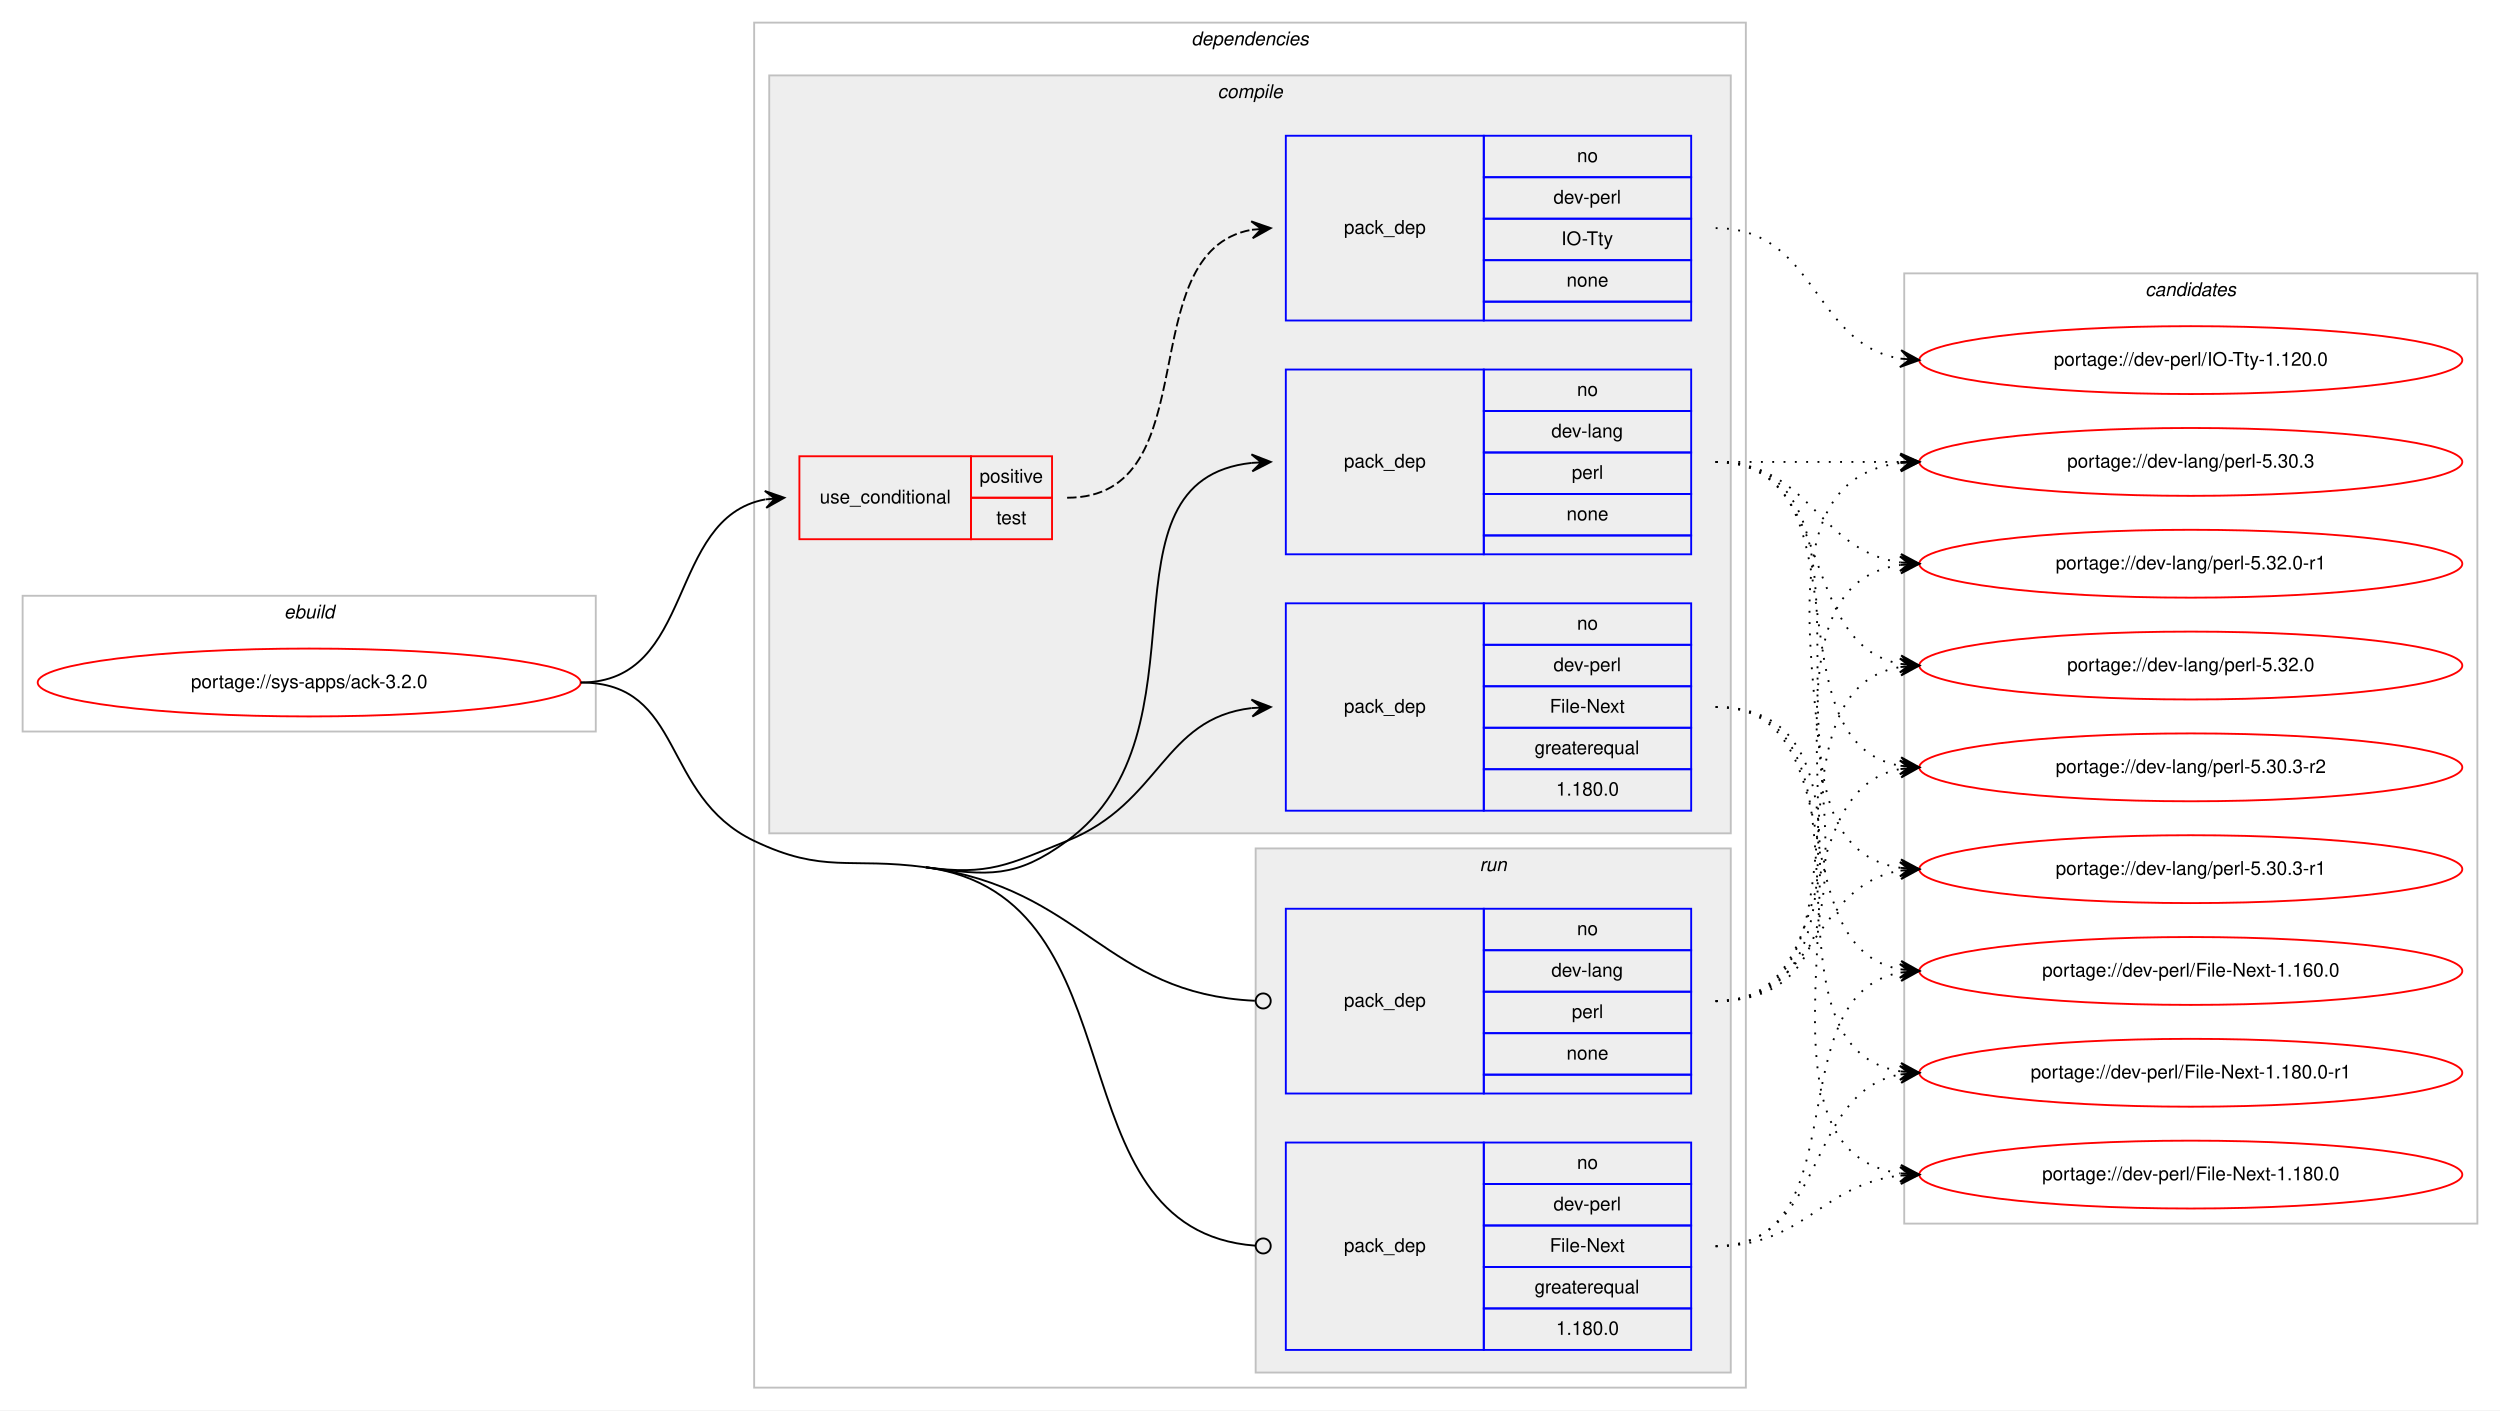
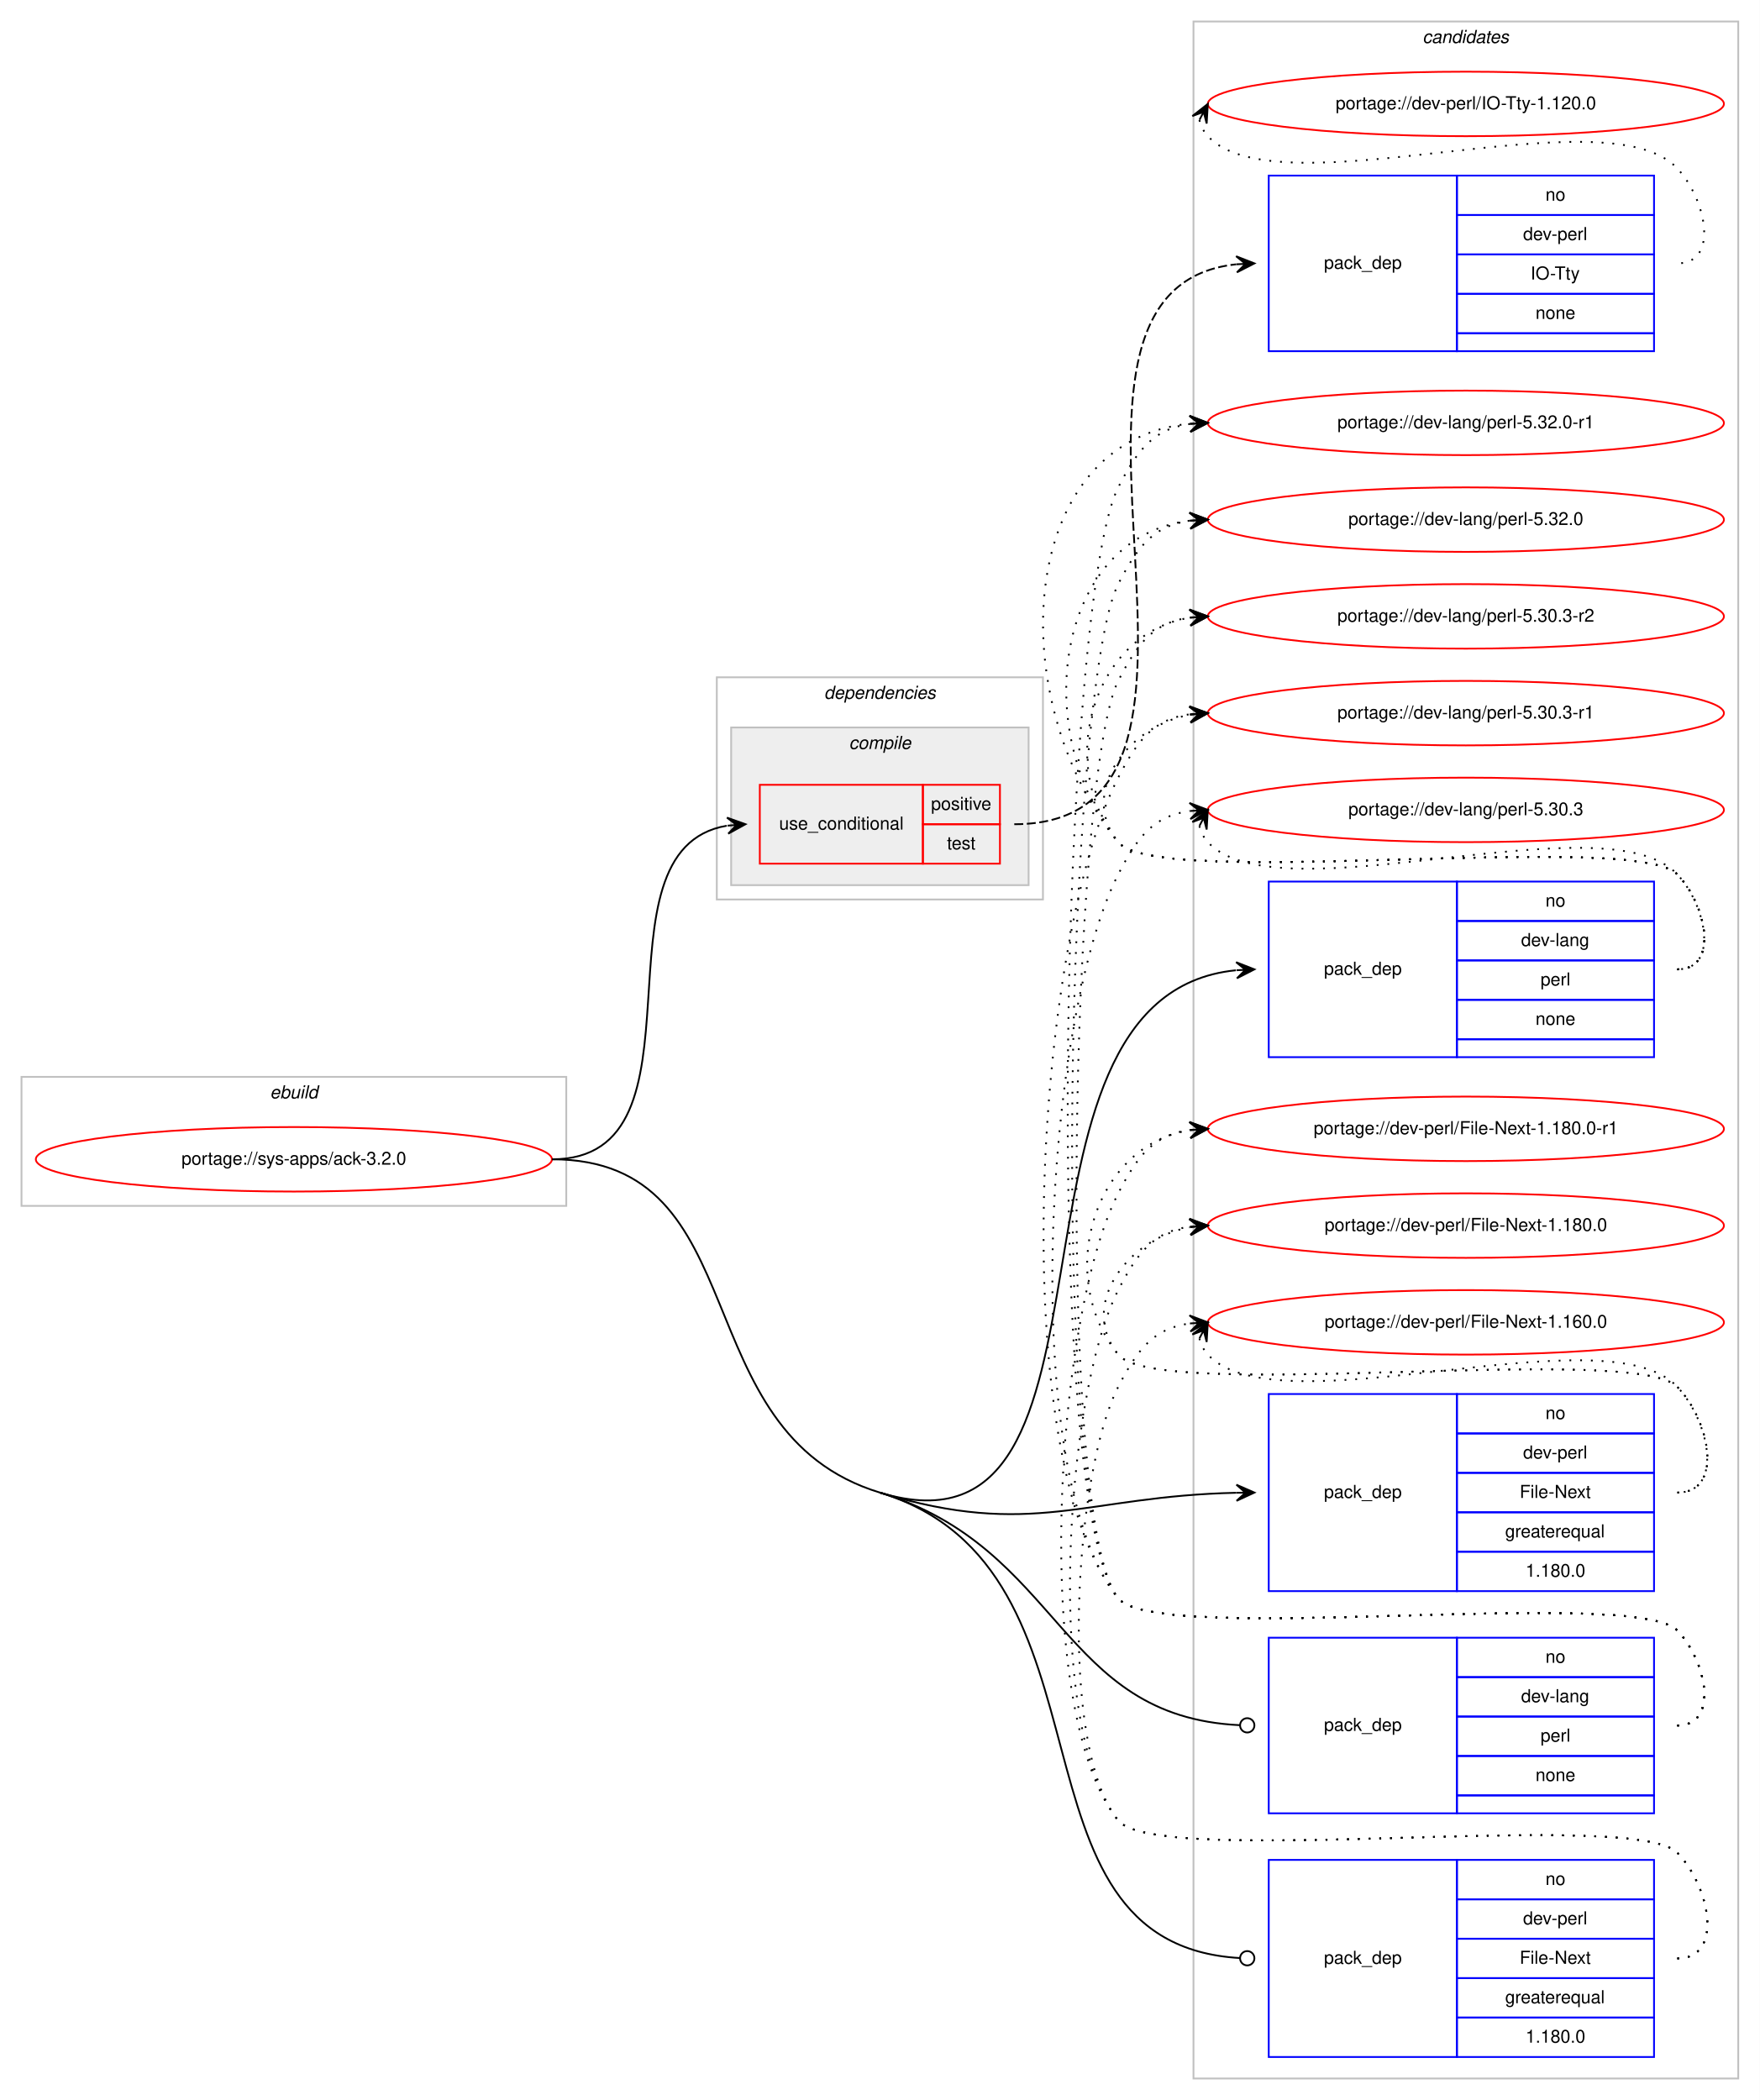
- <svg xmlns="http://www.w3.org/2000/svg" xmlns:xlink="http://www.w3.org/1999/xlink" width="1326pt" height="748pt" viewBox="0.00 0.00 1326.00 748.00">
-   <g id="graph0" class="graph" transform="scale(1 1) rotate(0) translate(4 744)">
-     <polygon fill="#ffffff" stroke="transparent" points="-4,4 -4,-744 1322,-744 1322,4 -4,4" />
+ <svg xmlns="http://www.w3.org/2000/svg" xmlns:xlink="http://www.w3.org/1999/xlink" width="982pt" height="1172pt" viewBox="0.00 0.00 982.00 1172.00">
+   <g id="graph0" class="graph" transform="scale(1 1) rotate(0) translate(4 1168)">
+     <polygon fill="#ffffff" stroke="transparent" points="-4,4 -4,-1168 978,-1168 978,4 -4,4" />
    <g id="clust1" class="cluster">
-       <polygon fill="none" stroke="#c0c0c0" points="8,-356 8,-428 312,-428 312,-356 8,-356" />
-       <text text-anchor="start" x="146.663" y="-416" font-family="Helvetica,sans-Serif" font-style="italic" font-size="10.00" fill="#000000">ebuild</text>
+       <polygon fill="none" stroke="#c0c0c0" points="8,-495 8,-567 312,-567 312,-495 8,-495" />
+       <text text-anchor="start" x="146.663" y="-555" font-family="Helvetica,sans-Serif" font-style="italic" font-size="10.00" fill="#000000">ebuild</text>
+     </g>
+     <g id="clust12" class="cluster">
+       <polygon fill="none" stroke="#c0c0c0" points="662,-8 662,-1156 966,-1156 966,-8 662,-8" />
+       <text text-anchor="start" x="789.824" y="-1144" font-family="Helvetica,sans-Serif" font-style="italic" font-size="10.00" fill="#000000">candidates</text>
    </g>
    <g id="clust2" class="cluster">
-       <polygon fill="none" stroke="#c0c0c0" points="396,-8 396,-732 922,-732 922,-8 396,-8" />
-       <text text-anchor="start" x="627.875" y="-720" font-family="Helvetica,sans-Serif" font-style="italic" font-size="10.00" fill="#000000">dependencies</text>
+       <polygon fill="none" stroke="#c0c0c0" points="396,-666 396,-790 578,-790 578,-666 396,-666" />
+       <text text-anchor="start" x="455.875" y="-778" font-family="Helvetica,sans-Serif" font-style="italic" font-size="10.00" fill="#000000">dependencies</text>
    </g>
    <g id="clust3" class="cluster">
-       <polygon fill="#eeeeee" stroke="#c0c0c0" points="404,-302 404,-704 914,-704 914,-302 404,-302" />
-       <text text-anchor="start" x="641.778" y="-692" font-family="Helvetica,sans-Serif" font-style="italic" font-size="10.00" fill="#000000">compile</text>
-     </g>
-     <g id="clust9" class="cluster">
-       <polygon fill="#eeeeee" stroke="#c0c0c0" points="662,-16 662,-294 914,-294 914,-16 662,-16" />
-       <text text-anchor="start" x="780.777" y="-282" font-family="Helvetica,sans-Serif" font-style="italic" font-size="10.00" fill="#000000">run</text>
-     </g>
-     <g id="clust12" class="cluster">
-       <polygon fill="none" stroke="#c0c0c0" points="1006,-95 1006,-599 1310,-599 1310,-95 1006,-95" />
-       <text text-anchor="start" x="1133.824" y="-587" font-family="Helvetica,sans-Serif" font-style="italic" font-size="10.00" fill="#000000">candidates</text>
+       <polygon fill="#eeeeee" stroke="#c0c0c0" points="404,-674 404,-762 570,-762 570,-674 404,-674" />
+       <text text-anchor="start" x="469.778" y="-750" font-family="Helvetica,sans-Serif" font-style="italic" font-size="10.00" fill="#000000">compile</text>
    </g>
    <g id="node1" class="node">
      <g id="a_node1">
        <a xlink:href="../sys-apps/ack-3.2.0.svg" xlink:title="portage://sys-apps/ack-3.2.0">
-           <ellipse fill="none" stroke="#ff0000" cx="160" cy="-382" rx="144" ry="18" />
-           <text text-anchor="middle" x="160" y="-379" font-family="Helvetica,sans-Serif" font-size="10.00" fill="#000000">portage://sys-apps/ack-3.2.0</text>
+           <ellipse fill="none" stroke="#ff0000" cx="160" cy="-521" rx="144" ry="18" />
+           <text text-anchor="middle" x="160" y="-518" font-family="Helvetica,sans-Serif" font-size="10.00" fill="#000000">portage://sys-apps/ack-3.2.0</text>
        </a>
      </g>
    </g>
    <g id="node2" class="node">
-       <polygon fill="none" stroke="#ff0000" points="420,-458 420,-502 511,-502 511,-458 420,-458" />
-       <text text-anchor="start" x="430.767" y="-477" font-family="Helvetica,sans-Serif" font-size="10.00" fill="#000000">use_conditional</text>
-       <polygon fill="none" stroke="#ff0000" points="511,-480 511,-502 554,-502 554,-480 511,-480" />
-       <text text-anchor="start" x="515.553" y="-488" font-family="Helvetica,sans-Serif" font-size="10.00" fill="#000000">positive</text>
-       <polygon fill="none" stroke="#ff0000" points="511,-458 511,-480 554,-480 554,-458 511,-458" />
-       <text text-anchor="start" x="524.442" y="-466" font-family="Helvetica,sans-Serif" font-size="10.00" fill="#000000">test</text>
+       <polygon fill="none" stroke="#ff0000" points="420,-686 420,-730 511,-730 511,-686 420,-686" />
+       <text text-anchor="start" x="430.767" y="-705" font-family="Helvetica,sans-Serif" font-size="10.00" fill="#000000">use_conditional</text>
+       <polygon fill="none" stroke="#ff0000" points="511,-708 511,-730 554,-730 554,-708 511,-708" />
+       <text text-anchor="start" x="515.553" y="-716" font-family="Helvetica,sans-Serif" font-size="10.00" fill="#000000">positive</text>
+       <polygon fill="none" stroke="#ff0000" points="511,-686 511,-708 554,-708 554,-686 511,-686" />
+       <text text-anchor="start" x="524.442" y="-694" font-family="Helvetica,sans-Serif" font-size="10.00" fill="#000000">test</text>
    </g>
    <g id="edge2" class="edge">
-       <path fill="none" stroke="#000000" d="M304,-382C365.145,-382 349.357,-469.213 401.787,-479.092" />
-       <polygon fill="#000000" stroke="#000000" points="412,-480 401.641,-483.597 407.02,-479.557 402.039,-479.115 402.039,-479.115 402.039,-479.115 407.02,-479.557 402.438,-474.632 412,-480 412,-480" />
+       <path fill="none" stroke="#000000" d="M304,-521C396.227,-521 322.308,-693.676 401.555,-707.166" />
+       <polygon fill="#000000" stroke="#000000" points="412,-708 401.674,-711.69 407.016,-707.602 402.032,-707.204 402.032,-707.204 402.032,-707.204 407.016,-707.602 402.39,-702.718 412,-708 412,-708" />
    </g>
    <g id="node4" class="node">
-       <polygon fill="none" stroke="#0000ff" points="678,-450 678,-548 783,-548 783,-450 678,-450" />
-       <text text-anchor="start" x="708.823" y="-496" font-family="Helvetica,sans-Serif" font-size="10.00" fill="#000000">pack_dep</text>
-       <polygon fill="none" stroke="#0000ff" points="783,-526 783,-548 893,-548 893,-526 783,-526" />
-       <text text-anchor="start" x="832.441" y="-534" font-family="Helvetica,sans-Serif" font-size="10.00" fill="#000000">no</text>
-       <polygon fill="none" stroke="#0000ff" points="783,-504 783,-526 893,-526 893,-504 783,-504" />
-       <text text-anchor="start" x="818.828" y="-512" font-family="Helvetica,sans-Serif" font-size="10.00" fill="#000000">dev-lang</text>
-       <polygon fill="none" stroke="#0000ff" points="783,-482 783,-504 893,-504 893,-482 783,-482" />
-       <text text-anchor="start" x="829.667" y="-490" font-family="Helvetica,sans-Serif" font-size="10.00" fill="#000000">perl</text>
-       <polygon fill="none" stroke="#0000ff" points="783,-460 783,-482 893,-482 893,-460 783,-460" />
-       <text text-anchor="start" x="826.882" y="-468" font-family="Helvetica,sans-Serif" font-size="10.00" fill="#000000">none</text>
-       <polygon fill="none" stroke="#0000ff" points="783,-450 783,-460 893,-460 893,-450 783,-450" />
+       <polygon fill="none" stroke="#0000ff" points="704,-578 704,-676 809,-676 809,-578 704,-578" />
+       <text text-anchor="start" x="734.823" y="-624" font-family="Helvetica,sans-Serif" font-size="10.00" fill="#000000">pack_dep</text>
+       <polygon fill="none" stroke="#0000ff" points="809,-654 809,-676 919,-676 919,-654 809,-654" />
+       <text text-anchor="start" x="858.441" y="-662" font-family="Helvetica,sans-Serif" font-size="10.00" fill="#000000">no</text>
+       <polygon fill="none" stroke="#0000ff" points="809,-632 809,-654 919,-654 919,-632 809,-632" />
+       <text text-anchor="start" x="844.828" y="-640" font-family="Helvetica,sans-Serif" font-size="10.00" fill="#000000">dev-lang</text>
+       <polygon fill="none" stroke="#0000ff" points="809,-610 809,-632 919,-632 919,-610 809,-610" />
+       <text text-anchor="start" x="855.667" y="-618" font-family="Helvetica,sans-Serif" font-size="10.00" fill="#000000">perl</text>
+       <polygon fill="none" stroke="#0000ff" points="809,-588 809,-610 919,-610 919,-588 809,-588" />
+       <text text-anchor="start" x="852.882" y="-596" font-family="Helvetica,sans-Serif" font-size="10.00" fill="#000000">none</text>
+       <polygon fill="none" stroke="#0000ff" points="809,-578 809,-588 919,-588 919,-578 809,-578" />
    </g>
    <g id="edge3" class="edge">
-       <path fill="none" stroke="#000000" d="M487,-284C520.605,-279.471 534.623,-277.991 562,-298 640.997,-355.736 573.687,-489.175 659.945,-498.486" />
-       <polygon fill="#000000" stroke="#000000" points="670,-499 659.783,-502.984 665.006,-498.745 660.013,-498.49 660.013,-498.49 660.013,-498.49 665.006,-498.745 660.243,-493.995 670,-499 670,-499" />
+       <path fill="none" stroke="#000000" d="M487,-335C636.227,-289.496 540.914,-611.986 685.638,-626.496" />
+       <polygon fill="#000000" stroke="#000000" points="696,-627 685.793,-631.009 691.006,-626.757 686.012,-626.514 686.012,-626.514 686.012,-626.514 691.006,-626.757 686.231,-622.019 696,-627 696,-627" />
    </g>
    <g id="node5" class="node">
-       <polygon fill="none" stroke="#0000ff" points="678,-314 678,-424 783,-424 783,-314 678,-314" />
-       <text text-anchor="start" x="708.823" y="-366" font-family="Helvetica,sans-Serif" font-size="10.00" fill="#000000">pack_dep</text>
-       <polygon fill="none" stroke="#0000ff" points="783,-402 783,-424 893,-424 893,-402 783,-402" />
-       <text text-anchor="start" x="832.441" y="-410" font-family="Helvetica,sans-Serif" font-size="10.00" fill="#000000">no</text>
-       <polygon fill="none" stroke="#0000ff" points="783,-380 783,-402 893,-402 893,-380 783,-380" />
-       <text text-anchor="start" x="819.943" y="-388" font-family="Helvetica,sans-Serif" font-size="10.00" fill="#000000">dev-perl</text>
-       <polygon fill="none" stroke="#0000ff" points="783,-358 783,-380 893,-380 893,-358 783,-358" />
-       <text text-anchor="start" x="818.004" y="-366" font-family="Helvetica,sans-Serif" font-size="10.00" fill="#000000">File-Next</text>
-       <polygon fill="none" stroke="#0000ff" points="783,-336 783,-358 893,-358 893,-336 783,-336" />
-       <text text-anchor="start" x="809.936" y="-344" font-family="Helvetica,sans-Serif" font-size="10.00" fill="#000000">greaterequal</text>
-       <polygon fill="none" stroke="#0000ff" points="783,-314 783,-336 893,-336 893,-314 783,-314" />
-       <text text-anchor="start" x="821.323" y="-322" font-family="Helvetica,sans-Serif" font-size="10.00" fill="#000000">1.180.0</text>
+       <polygon fill="none" stroke="#0000ff" points="704,-280 704,-390 809,-390 809,-280 704,-280" />
+       <text text-anchor="start" x="734.823" y="-332" font-family="Helvetica,sans-Serif" font-size="10.00" fill="#000000">pack_dep</text>
+       <polygon fill="none" stroke="#0000ff" points="809,-368 809,-390 919,-390 919,-368 809,-368" />
+       <text text-anchor="start" x="858.441" y="-376" font-family="Helvetica,sans-Serif" font-size="10.00" fill="#000000">no</text>
+       <polygon fill="none" stroke="#0000ff" points="809,-346 809,-368 919,-368 919,-346 809,-346" />
+       <text text-anchor="start" x="845.943" y="-354" font-family="Helvetica,sans-Serif" font-size="10.00" fill="#000000">dev-perl</text>
+       <polygon fill="none" stroke="#0000ff" points="809,-324 809,-346 919,-346 919,-324 809,-324" />
+       <text text-anchor="start" x="844.004" y="-332" font-family="Helvetica,sans-Serif" font-size="10.00" fill="#000000">File-Next</text>
+       <polygon fill="none" stroke="#0000ff" points="809,-302 809,-324 919,-324 919,-302 809,-302" />
+       <text text-anchor="start" x="835.936" y="-310" font-family="Helvetica,sans-Serif" font-size="10.00" fill="#000000">greaterequal</text>
+       <polygon fill="none" stroke="#0000ff" points="809,-280 809,-302 919,-302 919,-280 809,-280" />
+       <text text-anchor="start" x="847.323" y="-288" font-family="Helvetica,sans-Serif" font-size="10.00" fill="#000000">1.180.0</text>
    </g>
    <g id="edge4" class="edge">
-       <path fill="none" stroke="#000000" d="M487,-284C520.605,-279.471 530.548,-285.326 562,-298 611.95,-318.128 612.678,-362.918 659.906,-368.438" />
-       <polygon fill="#000000" stroke="#000000" points="670,-369 659.765,-372.938 665.008,-368.722 660.015,-368.445 660.015,-368.445 660.015,-368.445 665.008,-368.722 660.265,-363.951 670,-369 670,-369" />
+       <path fill="none" stroke="#000000" d="M487,-335C572.553,-308.912 601.003,-333.064 685.923,-334.892" />
+       <polygon fill="#000000" stroke="#000000" points="696,-335 685.952,-339.393 691,-334.947 686.001,-334.893 686.001,-334.893 686.001,-334.893 691,-334.947 686.049,-330.393 696,-335 696,-335" />
    </g>
    <g id="node6" class="node">
-       <polygon fill="none" stroke="#0000ff" points="678,-164 678,-262 783,-262 783,-164 678,-164" />
-       <text text-anchor="start" x="708.823" y="-210" font-family="Helvetica,sans-Serif" font-size="10.00" fill="#000000">pack_dep</text>
-       <polygon fill="none" stroke="#0000ff" points="783,-240 783,-262 893,-262 893,-240 783,-240" />
-       <text text-anchor="start" x="832.441" y="-248" font-family="Helvetica,sans-Serif" font-size="10.00" fill="#000000">no</text>
-       <polygon fill="none" stroke="#0000ff" points="783,-218 783,-240 893,-240 893,-218 783,-218" />
-       <text text-anchor="start" x="818.828" y="-226" font-family="Helvetica,sans-Serif" font-size="10.00" fill="#000000">dev-lang</text>
-       <polygon fill="none" stroke="#0000ff" points="783,-196 783,-218 893,-218 893,-196 783,-196" />
-       <text text-anchor="start" x="829.667" y="-204" font-family="Helvetica,sans-Serif" font-size="10.00" fill="#000000">perl</text>
-       <polygon fill="none" stroke="#0000ff" points="783,-174 783,-196 893,-196 893,-174 783,-174" />
-       <text text-anchor="start" x="826.882" y="-182" font-family="Helvetica,sans-Serif" font-size="10.00" fill="#000000">none</text>
-       <polygon fill="none" stroke="#0000ff" points="783,-164 783,-174 893,-174 893,-164 783,-164" />
+       <polygon fill="none" stroke="#0000ff" points="704,-156 704,-254 809,-254 809,-156 704,-156" />
+       <text text-anchor="start" x="734.823" y="-202" font-family="Helvetica,sans-Serif" font-size="10.00" fill="#000000">pack_dep</text>
+       <polygon fill="none" stroke="#0000ff" points="809,-232 809,-254 919,-254 919,-232 809,-232" />
+       <text text-anchor="start" x="858.441" y="-240" font-family="Helvetica,sans-Serif" font-size="10.00" fill="#000000">no</text>
+       <polygon fill="none" stroke="#0000ff" points="809,-210 809,-232 919,-232 919,-210 809,-210" />
+       <text text-anchor="start" x="844.828" y="-218" font-family="Helvetica,sans-Serif" font-size="10.00" fill="#000000">dev-lang</text>
+       <polygon fill="none" stroke="#0000ff" points="809,-188 809,-210 919,-210 919,-188 809,-188" />
+       <text text-anchor="start" x="855.667" y="-196" font-family="Helvetica,sans-Serif" font-size="10.00" fill="#000000">perl</text>
+       <polygon fill="none" stroke="#0000ff" points="809,-166 809,-188 919,-188 919,-166 809,-166" />
+       <text text-anchor="start" x="852.882" y="-174" font-family="Helvetica,sans-Serif" font-size="10.00" fill="#000000">none</text>
+       <polygon fill="none" stroke="#0000ff" points="809,-156 809,-166 919,-166 919,-156 809,-156" />
    </g>
    <g id="edge5" class="edge">
-       <path fill="none" stroke="#000000" d="M487,-284C570.588,-272.735 582.057,-216.888 661.562,-213.192" />
-       <ellipse fill="none" stroke="#000000" cx="666.001" cy="-213.091" rx="4" ry="4" />
+       <path fill="none" stroke="#000000" d="M487,-335C588.979,-303.903 586.793,-209.939 687.885,-205.187" />
+       <ellipse fill="none" stroke="#000000" cx="692.001" cy="-205.092" rx="4" ry="4" />
    </g>
    <g id="node7" class="node">
-       <polygon fill="none" stroke="#0000ff" points="678,-28 678,-138 783,-138 783,-28 678,-28" />
-       <text text-anchor="start" x="708.823" y="-80" font-family="Helvetica,sans-Serif" font-size="10.00" fill="#000000">pack_dep</text>
-       <polygon fill="none" stroke="#0000ff" points="783,-116 783,-138 893,-138 893,-116 783,-116" />
-       <text text-anchor="start" x="832.441" y="-124" font-family="Helvetica,sans-Serif" font-size="10.00" fill="#000000">no</text>
-       <polygon fill="none" stroke="#0000ff" points="783,-94 783,-116 893,-116 893,-94 783,-94" />
-       <text text-anchor="start" x="819.943" y="-102" font-family="Helvetica,sans-Serif" font-size="10.00" fill="#000000">dev-perl</text>
-       <polygon fill="none" stroke="#0000ff" points="783,-72 783,-94 893,-94 893,-72 783,-72" />
-       <text text-anchor="start" x="818.004" y="-80" font-family="Helvetica,sans-Serif" font-size="10.00" fill="#000000">File-Next</text>
-       <polygon fill="none" stroke="#0000ff" points="783,-50 783,-72 893,-72 893,-50 783,-50" />
-       <text text-anchor="start" x="809.936" y="-58" font-family="Helvetica,sans-Serif" font-size="10.00" fill="#000000">greaterequal</text>
-       <polygon fill="none" stroke="#0000ff" points="783,-28 783,-50 893,-50 893,-28 783,-28" />
-       <text text-anchor="start" x="821.323" y="-36" font-family="Helvetica,sans-Serif" font-size="10.00" fill="#000000">1.180.0</text>
+       <polygon fill="none" stroke="#0000ff" points="704,-20 704,-130 809,-130 809,-20 704,-20" />
+       <text text-anchor="start" x="734.823" y="-72" font-family="Helvetica,sans-Serif" font-size="10.00" fill="#000000">pack_dep</text>
+       <polygon fill="none" stroke="#0000ff" points="809,-108 809,-130 919,-130 919,-108 809,-108" />
+       <text text-anchor="start" x="858.441" y="-116" font-family="Helvetica,sans-Serif" font-size="10.00" fill="#000000">no</text>
+       <polygon fill="none" stroke="#0000ff" points="809,-86 809,-108 919,-108 919,-86 809,-86" />
+       <text text-anchor="start" x="845.943" y="-94" font-family="Helvetica,sans-Serif" font-size="10.00" fill="#000000">dev-perl</text>
+       <polygon fill="none" stroke="#0000ff" points="809,-64 809,-86 919,-86 919,-64 809,-64" />
+       <text text-anchor="start" x="844.004" y="-72" font-family="Helvetica,sans-Serif" font-size="10.00" fill="#000000">File-Next</text>
+       <polygon fill="none" stroke="#0000ff" points="809,-42 809,-64 919,-64 919,-42 809,-42" />
+       <text text-anchor="start" x="835.936" y="-50" font-family="Helvetica,sans-Serif" font-size="10.00" fill="#000000">greaterequal</text>
+       <polygon fill="none" stroke="#0000ff" points="809,-20 809,-42 919,-42 919,-20 809,-20" />
+       <text text-anchor="start" x="847.323" y="-28" font-family="Helvetica,sans-Serif" font-size="10.00" fill="#000000">1.180.0</text>
    </g>
    <g id="edge6" class="edge">
-       <path fill="none" stroke="#000000" d="M487,-284C603.923,-268.242 551.788,-91.573 661.795,-83.3" />
-       <ellipse fill="none" stroke="#000000" cx="666.003" cy="-83.146" rx="4" ry="4" />
-       <path fill="none" stroke="#000000" d="M304,-382C359.369,-382 346.055,-321.899 396,-298 432.912,-280.337 446.446,-289.465 487,-284" />
+       <path fill="none" stroke="#000000" d="M487,-335C626.183,-292.558 550.671,-82.984 687.981,-75.221" />
+       <ellipse fill="none" stroke="#000000" cx="692.001" cy="-75.11" rx="4" ry="4" />
+       <path fill="none" stroke="#000000" d="M304,-521C419.969,-521 376.073,-368.825 487,-335" />
    </g>
    <g id="node3" class="node">
-       <polygon fill="none" stroke="#0000ff" points="678,-574 678,-672 783,-672 783,-574 678,-574" />
-       <text text-anchor="start" x="708.823" y="-620" font-family="Helvetica,sans-Serif" font-size="10.00" fill="#000000">pack_dep</text>
-       <polygon fill="none" stroke="#0000ff" points="783,-650 783,-672 893,-672 893,-650 783,-650" />
-       <text text-anchor="start" x="832.441" y="-658" font-family="Helvetica,sans-Serif" font-size="10.00" fill="#000000">no</text>
-       <polygon fill="none" stroke="#0000ff" points="783,-628 783,-650 893,-650 893,-628 783,-628" />
-       <text text-anchor="start" x="819.943" y="-636" font-family="Helvetica,sans-Serif" font-size="10.00" fill="#000000">dev-perl</text>
-       <polygon fill="none" stroke="#0000ff" points="783,-606 783,-628 893,-628 893,-606 783,-606" />
-       <text text-anchor="start" x="824.112" y="-614" font-family="Helvetica,sans-Serif" font-size="10.00" fill="#000000">IO-Tty</text>
-       <polygon fill="none" stroke="#0000ff" points="783,-584 783,-606 893,-606 893,-584 783,-584" />
-       <text text-anchor="start" x="826.882" y="-592" font-family="Helvetica,sans-Serif" font-size="10.00" fill="#000000">none</text>
-       <polygon fill="none" stroke="#0000ff" points="783,-574 783,-584 893,-584 893,-574 783,-574" />
+       <polygon fill="none" stroke="#0000ff" points="704,-972 704,-1070 809,-1070 809,-972 704,-972" />
+       <text text-anchor="start" x="734.823" y="-1018" font-family="Helvetica,sans-Serif" font-size="10.00" fill="#000000">pack_dep</text>
+       <polygon fill="none" stroke="#0000ff" points="809,-1048 809,-1070 919,-1070 919,-1048 809,-1048" />
+       <text text-anchor="start" x="858.441" y="-1056" font-family="Helvetica,sans-Serif" font-size="10.00" fill="#000000">no</text>
+       <polygon fill="none" stroke="#0000ff" points="809,-1026 809,-1048 919,-1048 919,-1026 809,-1026" />
+       <text text-anchor="start" x="845.943" y="-1034" font-family="Helvetica,sans-Serif" font-size="10.00" fill="#000000">dev-perl</text>
+       <polygon fill="none" stroke="#0000ff" points="809,-1004 809,-1026 919,-1026 919,-1004 809,-1004" />
+       <text text-anchor="start" x="850.112" y="-1012" font-family="Helvetica,sans-Serif" font-size="10.00" fill="#000000">IO-Tty</text>
+       <polygon fill="none" stroke="#0000ff" points="809,-982 809,-1004 919,-1004 919,-982 809,-982" />
+       <text text-anchor="start" x="852.882" y="-990" font-family="Helvetica,sans-Serif" font-size="10.00" fill="#000000">none</text>
+       <polygon fill="none" stroke="#0000ff" points="809,-972 809,-982 919,-982 919,-972 809,-972" />
    </g>
    <g id="edge1" class="edge">
-       <path fill="none" stroke="#000000" stroke-dasharray="5,2" d="M562,-480C637.912,-480 594.876,-609.908 659.636,-622.087" />
-       <polygon fill="#000000" stroke="#000000" points="670,-623 659.644,-626.605 665.019,-622.561 660.039,-622.122 660.039,-622.122 660.039,-622.122 665.019,-622.561 660.434,-617.64 670,-623 670,-623" />
+       <path fill="none" stroke="#000000" stroke-dasharray="5,2" d="M562,-708C709.777,-708 552.406,-1006.5 685.879,-1020.492" />
+       <polygon fill="#000000" stroke="#000000" points="696,-1021 685.787,-1024.993 691.006,-1020.749 686.013,-1020.499 686.013,-1020.499 686.013,-1020.499 691.006,-1020.749 686.238,-1016.005 696,-1021 696,-1021" />
    </g>
    <g id="node8" class="node">
      <g id="a_node8">
        <a xlink:href="../dev-perl/IO-Tty-1.120.0.svg" xlink:title="portage://dev-perl/IO-Tty-1.120.0">
-           <ellipse fill="none" stroke="#ff0000" cx="1158" cy="-553" rx="144" ry="18" />
-           <text text-anchor="middle" x="1158" y="-550" font-family="Helvetica,sans-Serif" font-size="10.00" fill="#000000">portage://dev-perl/IO-Tty-1.120.0</text>
+           <ellipse fill="none" stroke="#ff0000" cx="814" cy="-1110" rx="144" ry="18" />
+           <text text-anchor="middle" x="814" y="-1107" font-family="Helvetica,sans-Serif" font-size="10.00" fill="#000000">portage://dev-perl/IO-Tty-1.120.0</text>
        </a>
      </g>
    </g>
    <g id="edge7" class="edge">
-       <path fill="none" stroke="#000000" stroke-dasharray="1,5" d="M906,-623C959.625,-623 957.351,-561.477 1003.989,-553.786" />
-       <polygon fill="#000000" stroke="#000000" points="1014,-553 1004.383,-558.269 1009.015,-553.391 1004.031,-553.783 1004.031,-553.783 1004.031,-553.783 1009.015,-553.391 1003.678,-549.297 1014,-553 1014,-553" />
+       <path fill="none" stroke="#000000" stroke-dasharray="1,5" d="M665.303,-1101.011C666.046,-1097.792 667.782,-1094.376 670,-1092 709.827,-1049.343 892.173,-1116.657 932,-1074 948.075,-1056.782 955.556,-1021 932,-1021" />
+       <polygon fill="#000000" stroke="#000000" points="670,-1110 661.38,-1103.221 667.684,-1105.569 665.368,-1101.137 665.368,-1101.137 665.368,-1101.137 667.684,-1105.569 669.357,-1099.053 670,-1110 670,-1110" />
    </g>
    <g id="node9" class="node">
      <g id="a_node9">
        <a xlink:href="../dev-lang/perl-5.32.0-r1.svg" xlink:title="portage://dev-lang/perl-5.32.0-r1">
-           <ellipse fill="none" stroke="#ff0000" cx="1158" cy="-445" rx="144" ry="18" />
-           <text text-anchor="middle" x="1158" y="-442" font-family="Helvetica,sans-Serif" font-size="10.00" fill="#000000">portage://dev-lang/perl-5.32.0-r1</text>
+           <ellipse fill="none" stroke="#ff0000" cx="814" cy="-932" rx="144" ry="18" />
+           <text text-anchor="middle" x="814" y="-929" font-family="Helvetica,sans-Serif" font-size="10.00" fill="#000000">portage://dev-lang/perl-5.32.0-r1</text>
        </a>
      </g>
    </g>
    <g id="edge8" class="edge">
-       <path fill="none" stroke="#000000" stroke-dasharray="1,5" d="M906,-499C956.102,-499 960.012,-451.934 1003.979,-445.683" />
-       <polygon fill="#000000" stroke="#000000" points="1014,-445 1004.329,-450.169 1009.012,-445.34 1004.023,-445.68 1004.023,-445.68 1004.023,-445.68 1009.012,-445.34 1003.717,-441.19 1014,-445 1014,-445" />
+       <path fill="none" stroke="#000000" stroke-dasharray="1,5" d="M932,-627C955.556,-627 948.376,-663.068 932,-680 907.859,-704.959 641.83,-670.996 620,-698 555.361,-777.957 563.04,-922.029 659.723,-931.508" />
+       <polygon fill="#000000" stroke="#000000" points="670,-932 659.796,-936.016 665.006,-931.761 660.011,-931.521 660.011,-931.521 660.011,-931.521 665.006,-931.761 660.227,-927.027 670,-932 670,-932" />
    </g>
    <g id="node10" class="node">
      <g id="a_node10">
        <a xlink:href="../dev-lang/perl-5.32.0.svg" xlink:title="portage://dev-lang/perl-5.32.0">
-           <ellipse fill="none" stroke="#ff0000" cx="1158" cy="-391" rx="144" ry="18" />
-           <text text-anchor="middle" x="1158" y="-388" font-family="Helvetica,sans-Serif" font-size="10.00" fill="#000000">portage://dev-lang/perl-5.32.0</text>
+           <ellipse fill="none" stroke="#ff0000" cx="814" cy="-878" rx="144" ry="18" />
+           <text text-anchor="middle" x="814" y="-875" font-family="Helvetica,sans-Serif" font-size="10.00" fill="#000000">portage://dev-lang/perl-5.32.0</text>
        </a>
      </g>
    </g>
    <g id="edge9" class="edge">
-       <path fill="none" stroke="#000000" stroke-dasharray="1,5" d="M906,-499C970.303,-499 948.78,-402.09 1004.031,-391.869" />
-       <polygon fill="#000000" stroke="#000000" points="1014,-391 1004.429,-396.352 1009.019,-391.434 1004.038,-391.869 1004.038,-391.869 1004.038,-391.869 1009.019,-391.434 1003.647,-387.386 1014,-391 1014,-391" />
+       <path fill="none" stroke="#000000" stroke-dasharray="1,5" d="M932,-627C955.556,-627 948.376,-663.068 932,-680 907.859,-704.959 641.83,-670.996 620,-698 570.044,-759.794 585.455,-868.174 659.651,-877.374" />
+       <polygon fill="#000000" stroke="#000000" points="670,-878 659.746,-881.888 665.009,-877.698 660.018,-877.396 660.018,-877.396 660.018,-877.396 665.009,-877.698 660.29,-872.904 670,-878 670,-878" />
    </g>
    <g id="node11" class="node">
      <g id="a_node11">
        <a xlink:href="../dev-lang/perl-5.30.3-r2.svg" xlink:title="portage://dev-lang/perl-5.30.3-r2">
-           <ellipse fill="none" stroke="#ff0000" cx="1158" cy="-337" rx="144" ry="18" />
-           <text text-anchor="middle" x="1158" y="-334" font-family="Helvetica,sans-Serif" font-size="10.00" fill="#000000">portage://dev-lang/perl-5.30.3-r2</text>
+           <ellipse fill="none" stroke="#ff0000" cx="814" cy="-824" rx="144" ry="18" />
+           <text text-anchor="middle" x="814" y="-821" font-family="Helvetica,sans-Serif" font-size="10.00" fill="#000000">portage://dev-lang/perl-5.30.3-r2</text>
        </a>
      </g>
    </g>
    <g id="edge10" class="edge">
-       <path fill="none" stroke="#000000" stroke-dasharray="1,5" d="M906,-499C988.815,-499 932.779,-350.623 1003.661,-337.872" />
-       <polygon fill="#000000" stroke="#000000" points="1014,-337 1004.413,-342.324 1009.018,-337.42 1004.035,-337.84 1004.035,-337.84 1004.035,-337.84 1009.018,-337.42 1003.657,-333.356 1014,-337 1014,-337" />
+       <path fill="none" stroke="#000000" stroke-dasharray="1,5" d="M932,-627C955.556,-627 948.376,-663.068 932,-680 907.859,-704.959 641.83,-670.996 620,-698 584.343,-742.108 606.739,-814.836 659.752,-823.207" />
+       <polygon fill="#000000" stroke="#000000" points="670,-824 659.683,-827.715 665.015,-823.614 660.03,-823.229 660.03,-823.229 660.03,-823.229 665.015,-823.614 660.377,-818.742 670,-824 670,-824" />
    </g>
    <g id="node12" class="node">
      <g id="a_node12">
        <a xlink:href="../dev-lang/perl-5.30.3-r1.svg" xlink:title="portage://dev-lang/perl-5.30.3-r1">
-           <ellipse fill="none" stroke="#ff0000" cx="1158" cy="-283" rx="144" ry="18" />
-           <text text-anchor="middle" x="1158" y="-280" font-family="Helvetica,sans-Serif" font-size="10.00" fill="#000000">portage://dev-lang/perl-5.30.3-r1</text>
+           <ellipse fill="none" stroke="#ff0000" cx="814" cy="-770" rx="144" ry="18" />
+           <text text-anchor="middle" x="814" y="-767" font-family="Helvetica,sans-Serif" font-size="10.00" fill="#000000">portage://dev-lang/perl-5.30.3-r1</text>
        </a>
      </g>
    </g>
    <g id="edge11" class="edge">
-       <path fill="none" stroke="#000000" stroke-dasharray="1,5" d="M906,-499C1009.768,-499 913.516,-297.106 1004.001,-283.699" />
-       <polygon fill="#000000" stroke="#000000" points="1014,-283 1004.338,-288.186 1009.012,-283.349 1004.024,-283.697 1004.024,-283.697 1004.024,-283.697 1009.012,-283.349 1003.711,-279.208 1014,-283 1014,-283" />
+       <path fill="none" stroke="#000000" stroke-dasharray="1,5" d="M932,-627C955.556,-627 948.376,-663.068 932,-680 907.859,-704.959 641.83,-670.996 620,-698 597.708,-725.575 625.14,-762.599 659.623,-769.029" />
+       <polygon fill="#000000" stroke="#000000" points="670,-770 659.624,-773.548 665.022,-769.534 660.043,-769.068 660.043,-769.068 660.043,-769.068 665.022,-769.534 660.463,-764.587 670,-770 670,-770" />
    </g>
    <g id="node13" class="node">
      <g id="a_node13">
        <a xlink:href="../dev-lang/perl-5.30.3.svg" xlink:title="portage://dev-lang/perl-5.30.3">
-           <ellipse fill="none" stroke="#ff0000" cx="1158" cy="-499" rx="144" ry="18" />
-           <text text-anchor="middle" x="1158" y="-496" font-family="Helvetica,sans-Serif" font-size="10.00" fill="#000000">portage://dev-lang/perl-5.30.3</text>
+           <ellipse fill="none" stroke="#ff0000" cx="814" cy="-716" rx="144" ry="18" />
+           <text text-anchor="middle" x="814" y="-713" font-family="Helvetica,sans-Serif" font-size="10.00" fill="#000000">portage://dev-lang/perl-5.30.3</text>
        </a>
      </g>
    </g>
    <g id="edge12" class="edge">
-       <path fill="none" stroke="#000000" stroke-dasharray="1,5" d="M906,-499C950.438,-499 964.02,-499 1003.878,-499" />
-       <polygon fill="#000000" stroke="#000000" points="1014,-499 1004,-503.5 1009,-499 1004,-499 1004,-499 1004,-499 1009,-499 1004,-494.5 1014,-499 1014,-499" />
+       <path fill="none" stroke="#000000" stroke-dasharray="1,5" d="M665.303,-707.011C666.046,-703.792 667.782,-700.375 670,-698 709.827,-655.343 892.173,-722.657 932,-680 948.075,-662.782 955.556,-627 932,-627" />
+       <polygon fill="#000000" stroke="#000000" points="670,-716 661.38,-709.221 667.684,-711.569 665.368,-707.137 665.368,-707.137 665.368,-707.137 667.684,-711.569 669.357,-705.053 670,-716 670,-716" />
    </g>
    <g id="node14" class="node">
      <g id="a_node14">
        <a xlink:href="../dev-perl/File-Next-1.180.0-r1.svg" xlink:title="portage://dev-perl/File-Next-1.180.0-r1">
-           <ellipse fill="none" stroke="#ff0000" cx="1158" cy="-175" rx="144" ry="18" />
-           <text text-anchor="middle" x="1158" y="-172" font-family="Helvetica,sans-Serif" font-size="10.00" fill="#000000">portage://dev-perl/File-Next-1.180.0-r1</text>
+           <ellipse fill="none" stroke="#ff0000" cx="814" cy="-538" rx="144" ry="18" />
+           <text text-anchor="middle" x="814" y="-535" font-family="Helvetica,sans-Serif" font-size="10.00" fill="#000000">portage://dev-perl/File-Next-1.180.0-r1</text>
        </a>
      </g>
    </g>
    <g id="edge13" class="edge">
-       <path fill="none" stroke="#000000" stroke-dasharray="1,5" d="M906,-369C1001.117,-369 921.53,-188.766 1004.022,-175.742" />
-       <polygon fill="#000000" stroke="#000000" points="1014,-175 1004.361,-180.229 1009.014,-175.371 1004.028,-175.741 1004.028,-175.741 1004.028,-175.741 1009.014,-175.371 1003.694,-171.254 1014,-175 1014,-175" />
+       <path fill="none" stroke="#000000" stroke-dasharray="1,5" d="M932,-335C958.222,-335 950.23,-375.152 932,-394 907.859,-418.959 641.83,-384.996 620,-412 584.343,-456.108 606.739,-528.836 659.752,-537.207" />
+       <polygon fill="#000000" stroke="#000000" points="670,-538 659.683,-541.715 665.015,-537.614 660.03,-537.229 660.03,-537.229 660.03,-537.229 665.015,-537.614 660.377,-532.742 670,-538 670,-538" />
    </g>
    <g id="node15" class="node">
      <g id="a_node15">
        <a xlink:href="../dev-perl/File-Next-1.180.0.svg" xlink:title="portage://dev-perl/File-Next-1.180.0">
-           <ellipse fill="none" stroke="#ff0000" cx="1158" cy="-121" rx="144" ry="18" />
-           <text text-anchor="middle" x="1158" y="-118" font-family="Helvetica,sans-Serif" font-size="10.00" fill="#000000">portage://dev-perl/File-Next-1.180.0</text>
+           <ellipse fill="none" stroke="#ff0000" cx="814" cy="-484" rx="144" ry="18" />
+           <text text-anchor="middle" x="814" y="-481" font-family="Helvetica,sans-Serif" font-size="10.00" fill="#000000">portage://dev-perl/File-Next-1.180.0</text>
        </a>
      </g>
    </g>
    <g id="edge14" class="edge">
-       <path fill="none" stroke="#000000" stroke-dasharray="1,5" d="M906,-369C1022.581,-369 901.567,-135.788 1003.762,-121.668" />
-       <polygon fill="#000000" stroke="#000000" points="1014,-121 1004.314,-126.142 1009.011,-121.326 1004.021,-121.651 1004.021,-121.651 1004.021,-121.651 1009.011,-121.326 1003.728,-117.161 1014,-121 1014,-121" />
+       <path fill="none" stroke="#000000" stroke-dasharray="1,5" d="M932,-335C958.222,-335 950.23,-375.152 932,-394 907.859,-418.959 641.83,-384.996 620,-412 597.708,-439.575 625.14,-476.599 659.623,-483.029" />
+       <polygon fill="#000000" stroke="#000000" points="670,-484 659.624,-487.548 665.022,-483.534 660.043,-483.068 660.043,-483.068 660.043,-483.068 665.022,-483.534 660.463,-478.587 670,-484 670,-484" />
    </g>
    <g id="node16" class="node">
      <g id="a_node16">
        <a xlink:href="../dev-perl/File-Next-1.160.0.svg" xlink:title="portage://dev-perl/File-Next-1.160.0">
-           <ellipse fill="none" stroke="#ff0000" cx="1158" cy="-229" rx="144" ry="18" />
-           <text text-anchor="middle" x="1158" y="-226" font-family="Helvetica,sans-Serif" font-size="10.00" fill="#000000">portage://dev-perl/File-Next-1.160.0</text>
+           <ellipse fill="none" stroke="#ff0000" cx="814" cy="-430" rx="144" ry="18" />
+           <text text-anchor="middle" x="814" y="-427" font-family="Helvetica,sans-Serif" font-size="10.00" fill="#000000">portage://dev-perl/File-Next-1.160.0</text>
        </a>
      </g>
    </g>
    <g id="edge15" class="edge">
-       <path fill="none" stroke="#000000" stroke-dasharray="1,5" d="M906,-369C980.901,-369 939.744,-241.817 1003.765,-229.894" />
-       <polygon fill="#000000" stroke="#000000" points="1014,-229 1004.429,-234.353 1009.019,-229.435 1004.038,-229.87 1004.038,-229.87 1004.038,-229.87 1009.019,-229.435 1003.646,-225.387 1014,-229 1014,-229" />
+       <path fill="none" stroke="#000000" stroke-dasharray="1,5" d="M665.303,-421.011C666.046,-417.792 667.782,-414.375 670,-412 709.827,-369.343 892.173,-436.657 932,-394 949.895,-374.833 958.222,-335 932,-335" />
+       <polygon fill="#000000" stroke="#000000" points="670,-430 661.38,-423.221 667.684,-425.569 665.368,-421.137 665.368,-421.137 665.368,-421.137 667.684,-425.569 669.357,-419.053 670,-430 670,-430" />
    </g>
    <g id="edge16" class="edge">
-       <path fill="none" stroke="#000000" stroke-dasharray="1,5" d="M906,-213C1016.182,-213 907.503,-430.727 1004.006,-444.334" />
-       <polygon fill="#000000" stroke="#000000" points="1014,-445 1003.723,-448.825 1009.011,-444.668 1004.022,-444.335 1004.022,-444.335 1004.022,-444.335 1009.011,-444.668 1004.321,-439.845 1014,-445 1014,-445" />
+       <path fill="none" stroke="#000000" stroke-dasharray="1,5" d="M932,-205C955.556,-205 948.376,-241.069 932,-258 907.859,-282.959 641.83,-248.996 620,-276 576.691,-329.573 588.593,-834.687 620,-896 630.826,-917.135 639.884,-928.686 659.957,-931.382" />
+       <polygon fill="#000000" stroke="#000000" points="670,-932 659.742,-935.877 665.009,-931.693 660.019,-931.386 660.019,-931.386 660.019,-931.386 665.009,-931.693 660.295,-926.894 670,-932 670,-932" />
    </g>
    <g id="edge17" class="edge">
-       <path fill="none" stroke="#000000" stroke-dasharray="1,5" d="M906,-213C994.919,-213 927.228,-377.365 1003.912,-390.206" />
-       <polygon fill="#000000" stroke="#000000" points="1014,-391 1003.678,-394.702 1009.015,-390.608 1004.031,-390.216 1004.031,-390.216 1004.031,-390.216 1009.015,-390.608 1004.384,-385.729 1014,-391 1014,-391" />
+       <path fill="none" stroke="#000000" stroke-dasharray="1,5" d="M932,-205C955.556,-205 948.376,-241.069 932,-258 907.859,-282.959 641.83,-248.996 620,-276 580.463,-324.907 591.329,-786.027 620,-842 630.826,-863.135 639.884,-874.686 659.957,-877.382" />
+       <polygon fill="#000000" stroke="#000000" points="670,-878 659.742,-881.877 665.009,-877.693 660.019,-877.386 660.019,-877.386 660.019,-877.386 665.009,-877.693 660.295,-872.894 670,-878 670,-878" />
    </g>
    <g id="edge18" class="edge">
-       <path fill="none" stroke="#000000" stroke-dasharray="1,5" d="M906,-213C975.372,-213 944.506,-324.726 1003.698,-336.073" />
-       <polygon fill="#000000" stroke="#000000" points="1014,-337 1003.637,-340.586 1009.02,-336.552 1004.04,-336.104 1004.04,-336.104 1004.04,-336.104 1009.02,-336.552 1004.443,-331.622 1014,-337 1014,-337" />
+       <path fill="none" stroke="#000000" stroke-dasharray="1,5" d="M932,-205C955.556,-205 948.376,-241.069 932,-258 907.859,-282.959 641.83,-248.996 620,-276 584.235,-320.241 594.064,-737.367 620,-788 630.826,-809.135 639.884,-820.686 659.957,-823.382" />
+       <polygon fill="#000000" stroke="#000000" points="670,-824 659.742,-827.877 665.009,-823.693 660.019,-823.386 660.019,-823.386 660.019,-823.386 665.009,-823.693 660.295,-818.894 670,-824 670,-824" />
    </g>
    <g id="edge19" class="edge">
-       <path fill="none" stroke="#000000" stroke-dasharray="1,5" d="M906,-213C959.625,-213 957.351,-274.523 1003.989,-282.214" />
-       <polygon fill="#000000" stroke="#000000" points="1014,-283 1003.678,-286.703 1009.015,-282.608 1004.031,-282.217 1004.031,-282.217 1004.031,-282.217 1009.015,-282.608 1004.383,-277.731 1014,-283 1014,-283" />
+       <path fill="none" stroke="#000000" stroke-dasharray="1,5" d="M932,-205C955.556,-205 948.376,-241.069 932,-258 907.859,-282.959 641.83,-248.996 620,-276 556.015,-355.149 573.599,-643.415 620,-734 630.826,-755.135 639.884,-766.686 659.957,-769.382" />
+       <polygon fill="#000000" stroke="#000000" points="670,-770 659.742,-773.877 665.009,-769.693 660.019,-769.386 660.019,-769.386 660.019,-769.386 665.009,-769.693 660.295,-764.894 670,-770 670,-770" />
    </g>
    <g id="edge20" class="edge">
-       <path fill="none" stroke="#000000" stroke-dasharray="1,5" d="M906,-213C1038.29,-213 886.554,-484.117 1003.866,-498.414" />
-       <polygon fill="#000000" stroke="#000000" points="1014,-499 1003.757,-502.915 1009.008,-498.711 1004.017,-498.423 1004.017,-498.423 1004.017,-498.423 1009.008,-498.711 1004.277,-493.93 1014,-499 1014,-499" />
+       <path fill="none" stroke="#000000" stroke-dasharray="1,5" d="M932,-205C955.556,-205 948.376,-241.069 932,-258 907.859,-282.959 641.83,-248.996 620,-276 563.559,-345.817 579.07,-600.095 620,-680 630.826,-701.135 639.884,-712.686 659.957,-715.382" />
+       <polygon fill="#000000" stroke="#000000" points="670,-716 659.742,-719.877 665.009,-715.693 660.019,-715.386 660.019,-715.386 660.019,-715.386 665.009,-715.693 660.295,-710.894 670,-716 670,-716" />
    </g>
    <g id="edge21" class="edge">
-       <path fill="none" stroke="#000000" stroke-dasharray="1,5" d="M906,-83C965.36,-83 952.789,-164.535 1003.72,-174.089" />
-       <polygon fill="#000000" stroke="#000000" points="1014,-175 1003.642,-178.6 1009.019,-174.559 1004.039,-174.118 1004.039,-174.118 1004.039,-174.118 1009.019,-174.559 1004.436,-169.635 1014,-175 1014,-175" />
+       <path fill="none" stroke="#000000" stroke-dasharray="1,5" d="M932,-75C958.222,-75 950.23,-115.152 932,-134 907.859,-158.959 641.83,-124.996 620,-152 571.103,-212.485 584.541,-432.776 620,-502 630.826,-523.135 639.884,-534.686 659.957,-537.382" />
+       <polygon fill="#000000" stroke="#000000" points="670,-538 659.742,-541.877 665.009,-537.693 660.019,-537.386 660.019,-537.386 660.019,-537.386 665.009,-537.693 660.295,-532.894 670,-538 670,-538" />
    </g>
    <g id="edge22" class="edge">
-       <path fill="none" stroke="#000000" stroke-dasharray="1,5" d="M906,-83C953.307,-83 962.019,-115.844 1003.898,-120.463" />
-       <polygon fill="#000000" stroke="#000000" points="1014,-121 1003.775,-124.963 1009.007,-120.734 1004.014,-120.469 1004.014,-120.469 1004.014,-120.469 1009.007,-120.734 1004.253,-115.975 1014,-121 1014,-121" />
+       <path fill="none" stroke="#000000" stroke-dasharray="1,5" d="M932,-75C958.222,-75 950.23,-115.152 932,-134 907.859,-158.959 641.83,-124.996 620,-152 578.647,-203.153 590.012,-389.456 620,-448 630.826,-469.135 639.884,-480.686 659.957,-483.382" />
+       <polygon fill="#000000" stroke="#000000" points="670,-484 659.742,-487.877 665.009,-483.693 660.019,-483.386 660.019,-483.386 660.019,-483.386 665.009,-483.693 660.295,-478.894 670,-484 670,-484" />
    </g>
    <g id="edge23" class="edge">
-       <path fill="none" stroke="#000000" stroke-dasharray="1,5" d="M906,-83C983.087,-83 937.816,-216.177 1003.91,-228.143" />
-       <polygon fill="#000000" stroke="#000000" points="1014,-229 1003.655,-232.637 1009.018,-228.577 1004.036,-228.153 1004.036,-228.153 1004.036,-228.153 1009.018,-228.577 1004.417,-223.669 1014,-229 1014,-229" />
+       <path fill="none" stroke="#000000" stroke-dasharray="1,5" d="M932,-75C958.222,-75 950.23,-115.152 932,-134 907.859,-158.959 641.83,-124.996 620,-152 586.191,-193.821 595.482,-346.136 620,-394 630.826,-415.135 639.884,-426.686 659.957,-429.382" />
+       <polygon fill="#000000" stroke="#000000" points="670,-430 659.742,-433.877 665.009,-429.693 660.019,-429.386 660.019,-429.386 660.019,-429.386 665.009,-429.693 660.295,-424.894 670,-430 670,-430" />
    </g>
  </g>
</svg>
